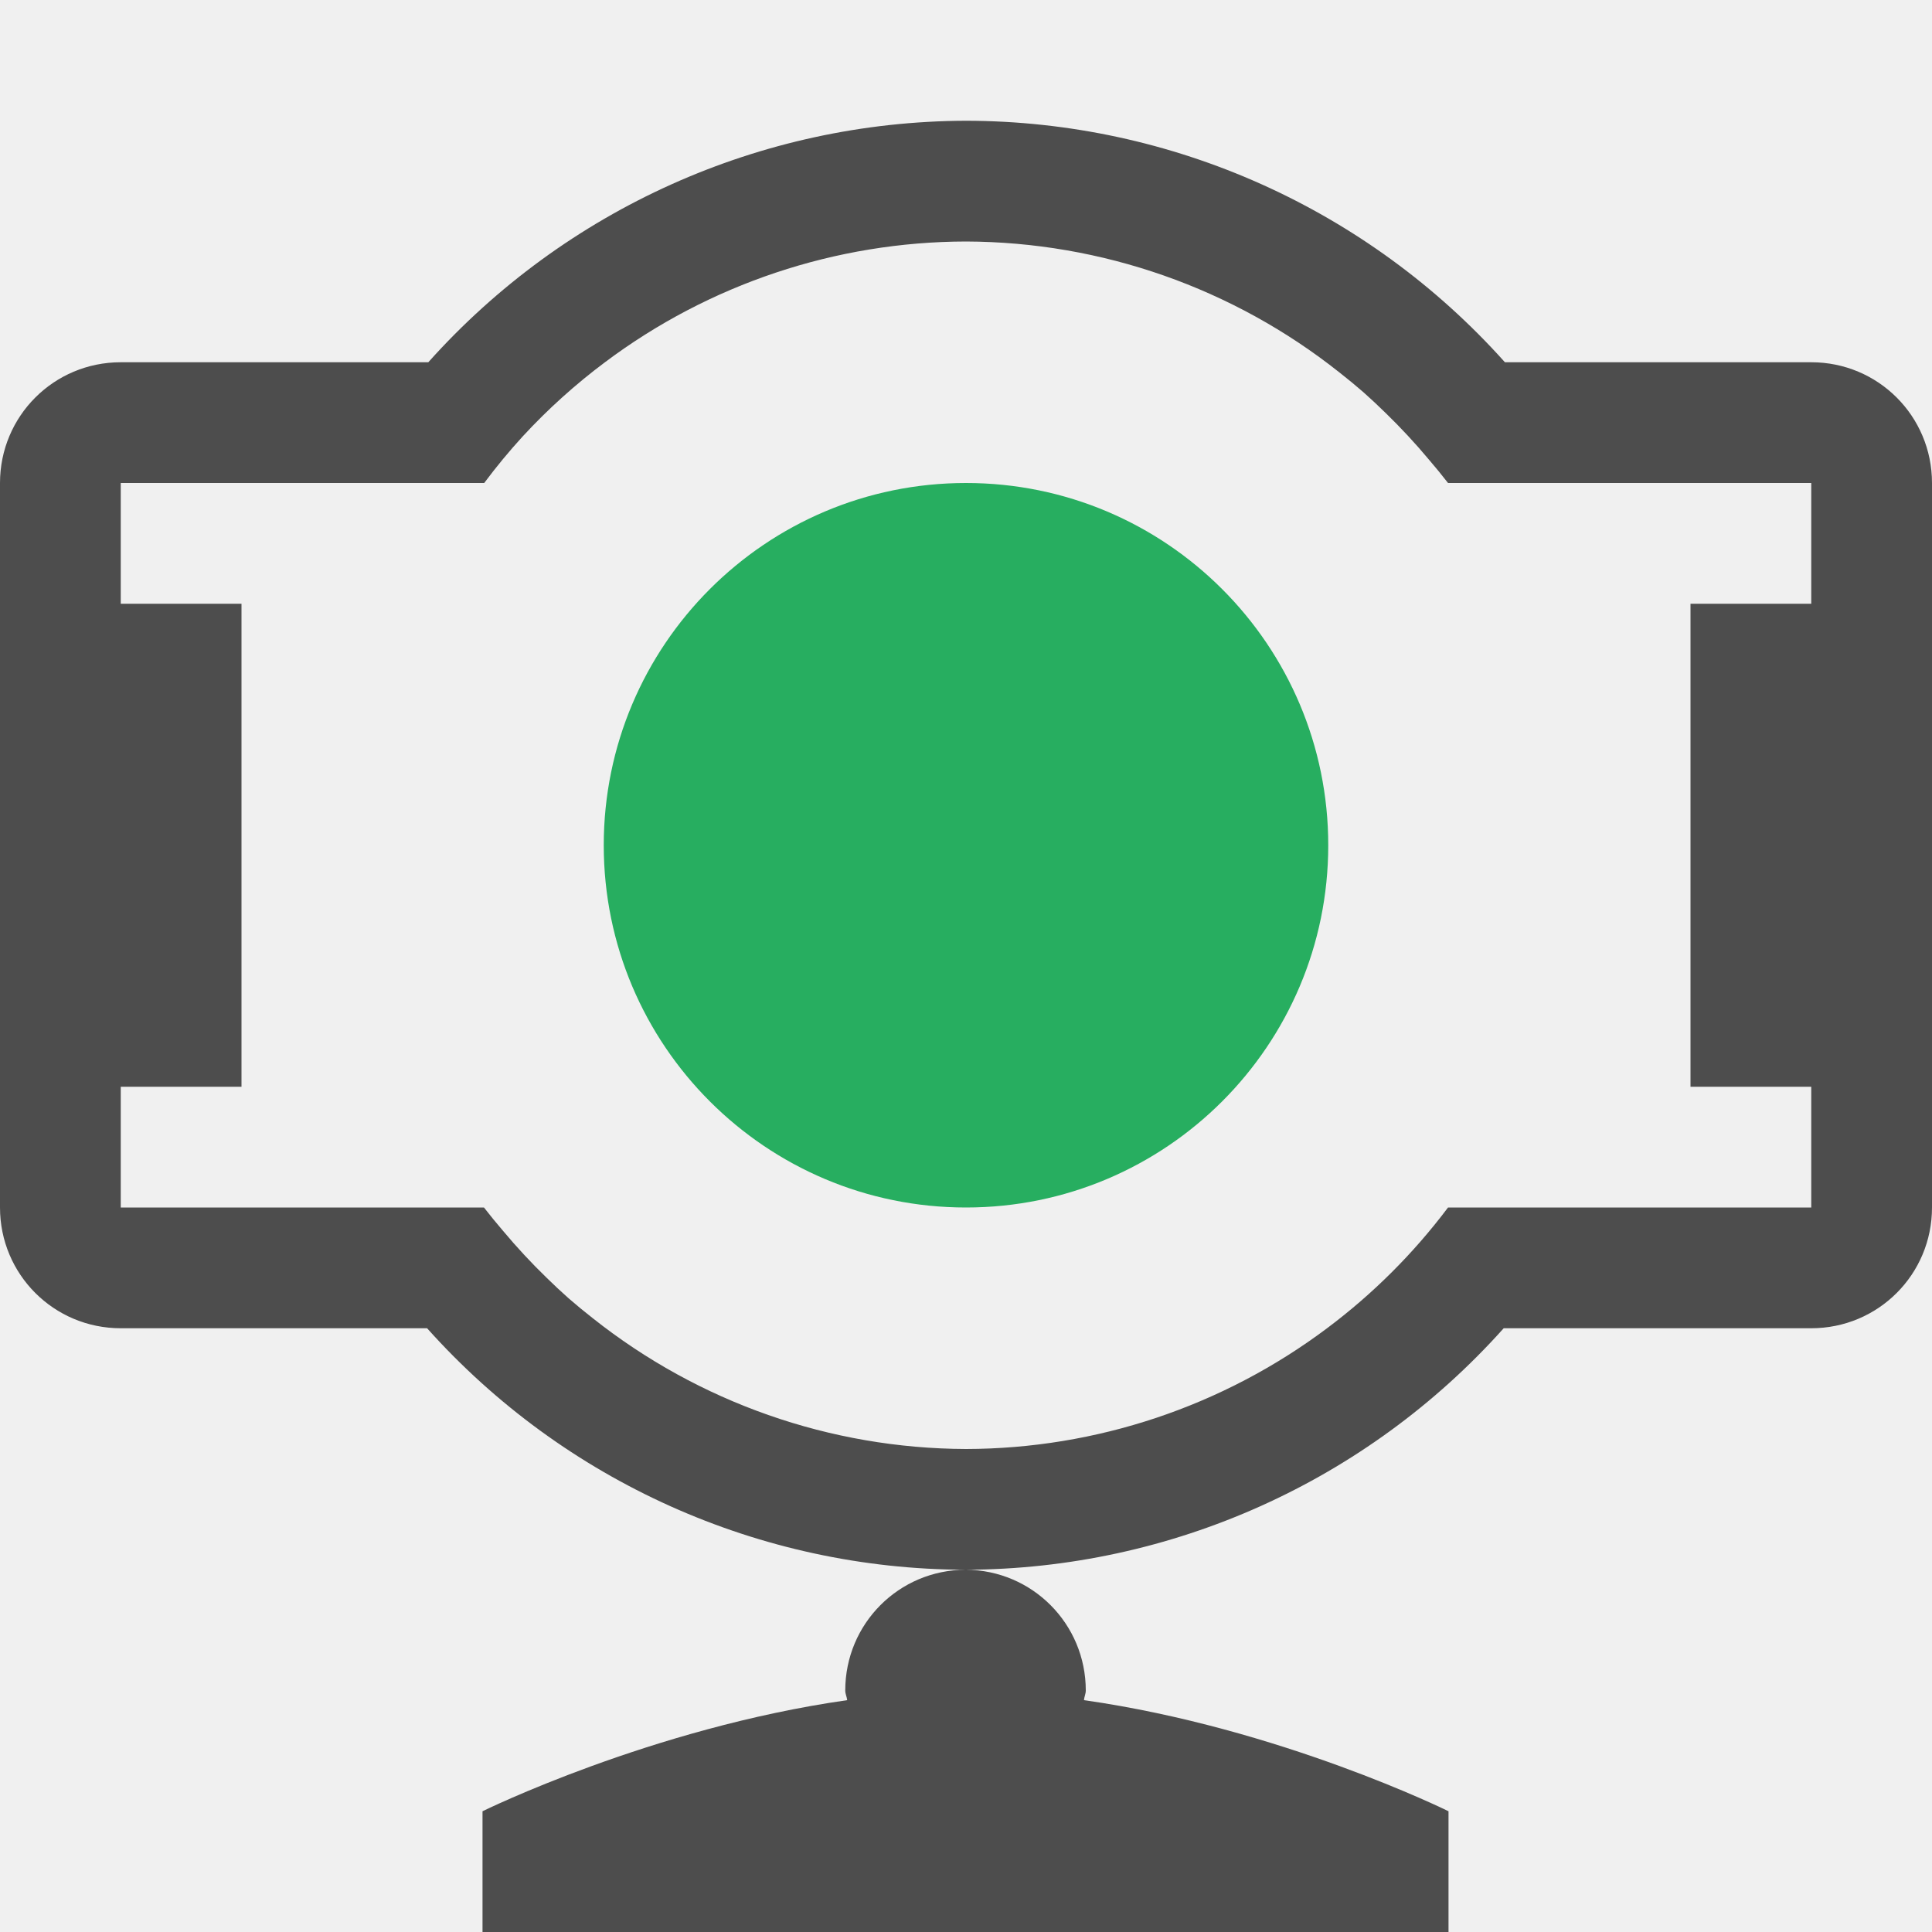
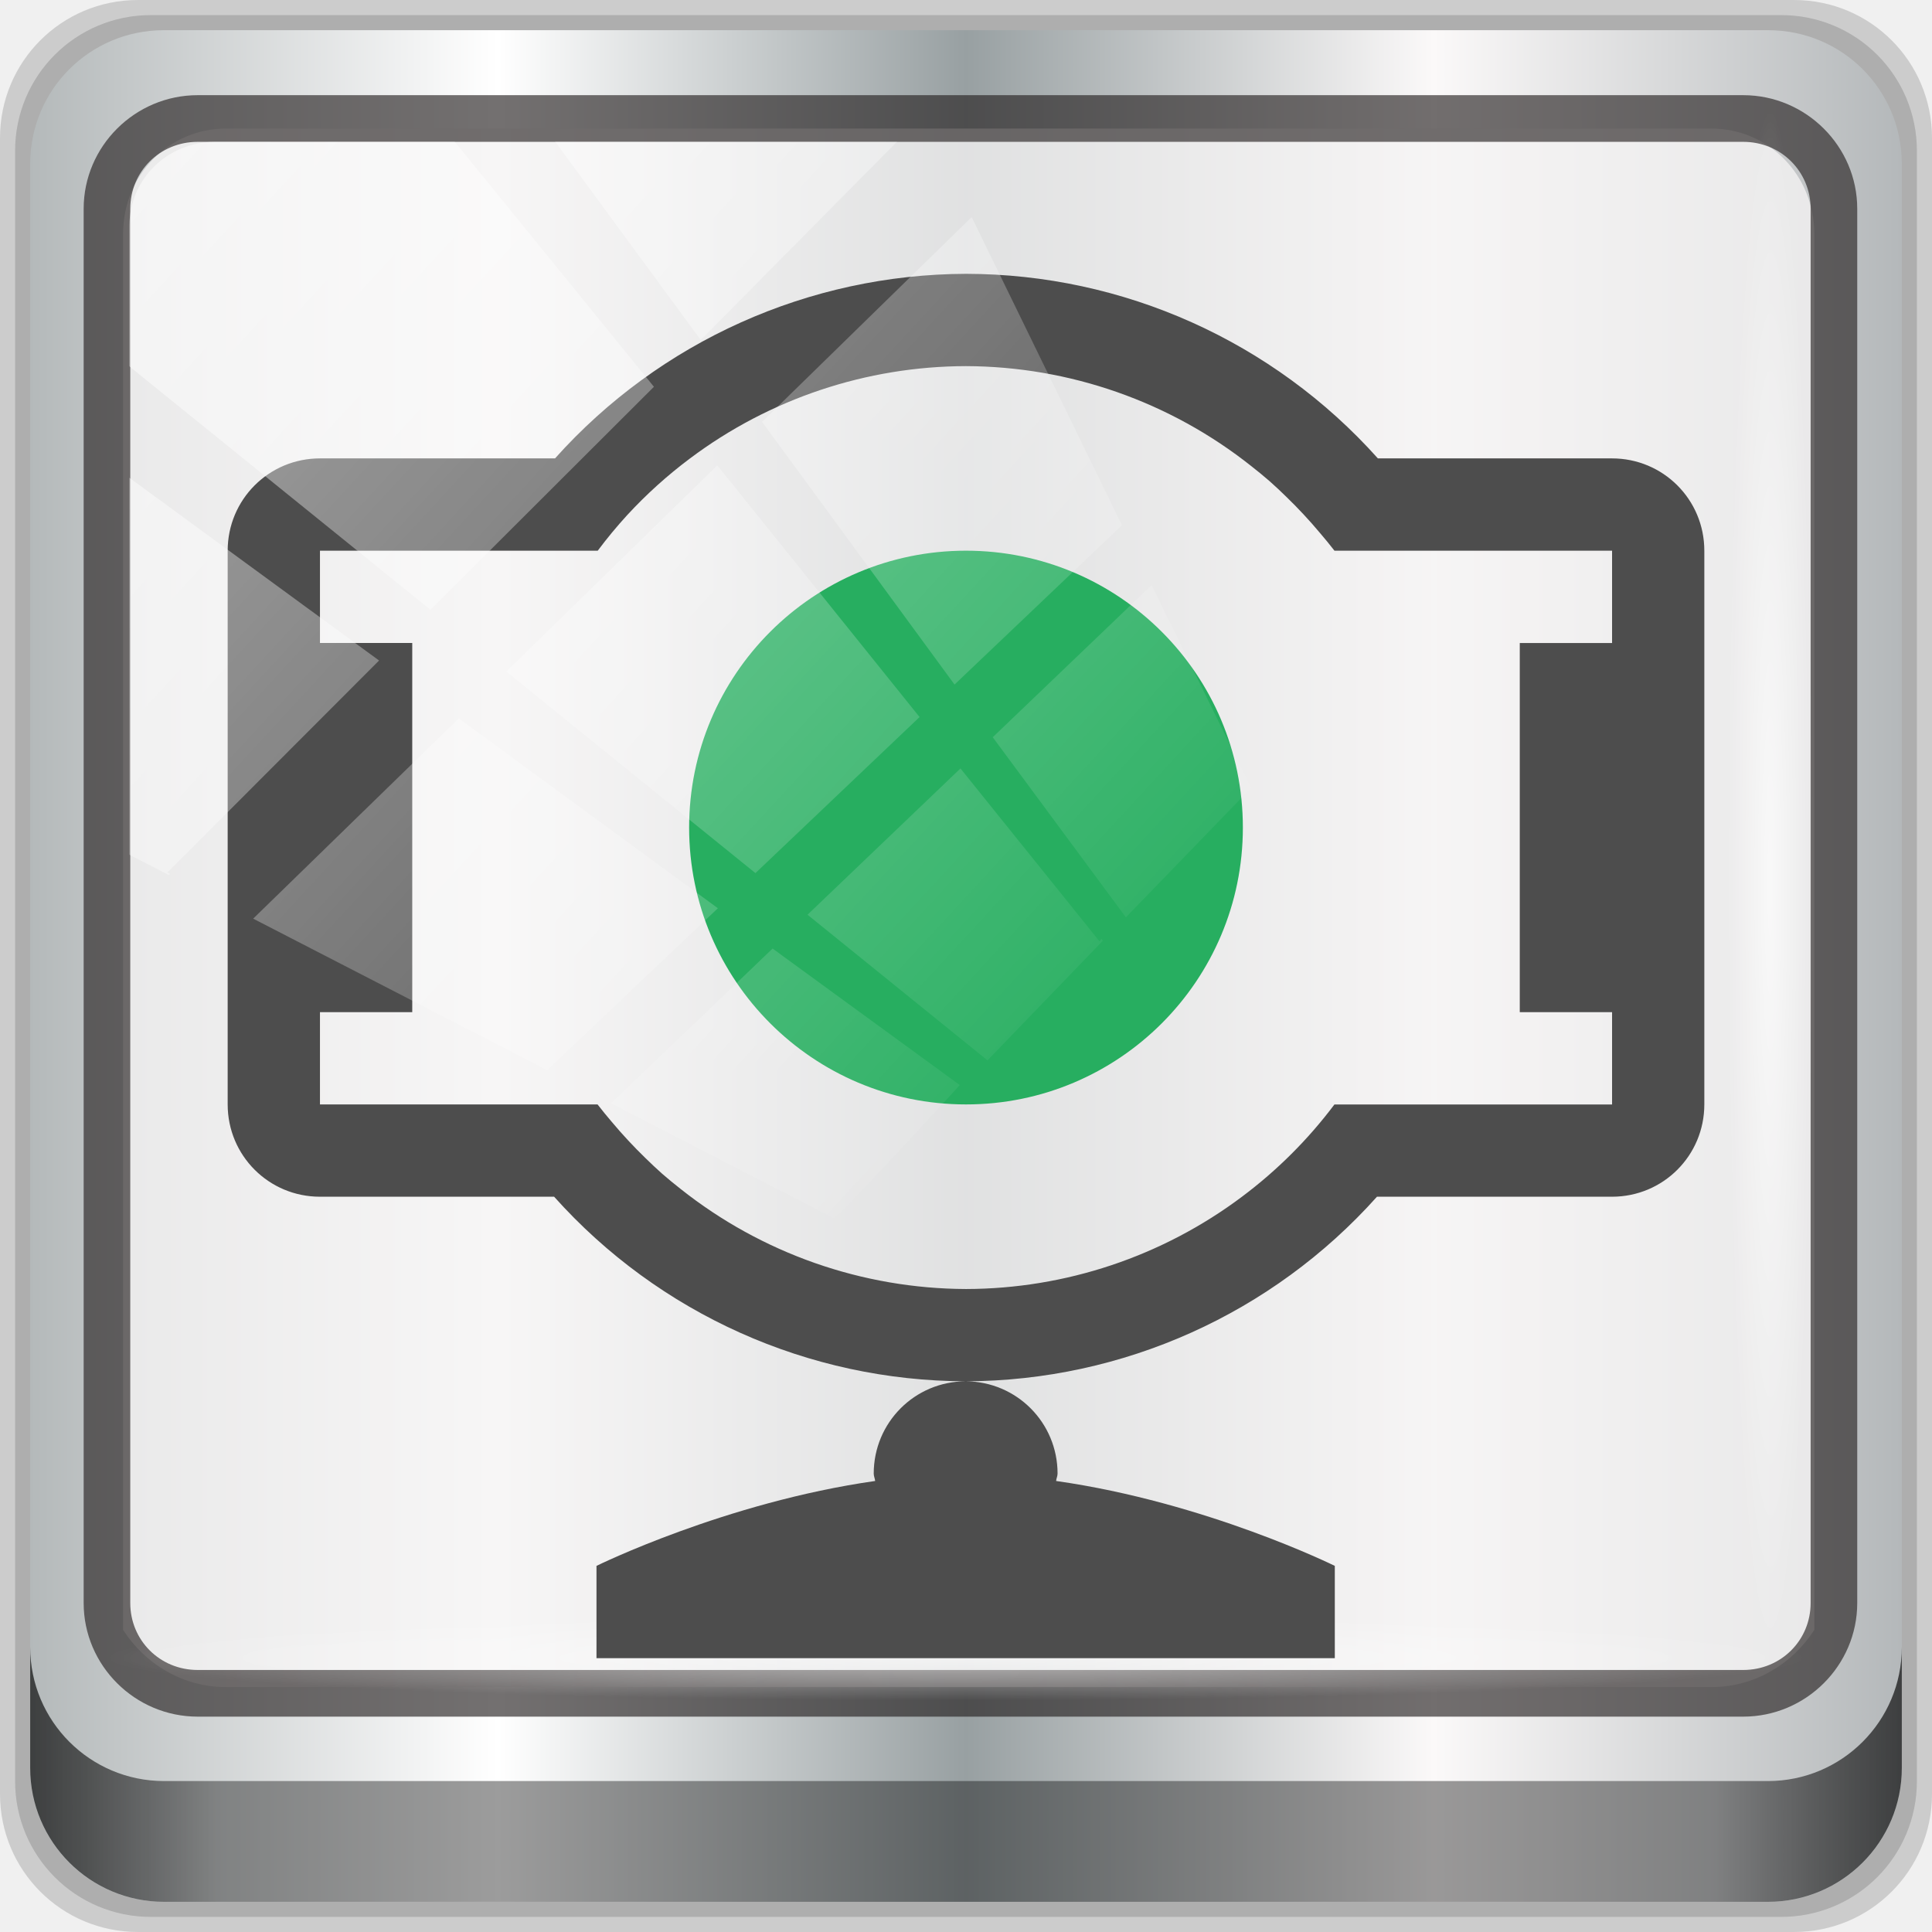
- <svg xmlns="http://www.w3.org/2000/svg" viewBox="0 0 16 16">
+ <svg xmlns="http://www.w3.org/2000/svg" xmlns:xlink="http://www.w3.org/1999/xlink" viewBox="0 0 96 96" version="1.1" id="svg8" width="96" height="96">
  <defs id="defs3051">
    <style type="text/css" id="current-color-scheme">
      .ColorScheme-Text {
        color:#4d4d4d;
      }
      .ColorScheme-PositiveText {
        color:#27ae60;
      }
      </style>
+     <linearGradient xlink:href="#linearGradient6139-0" id="linearGradient4071" gradientUnits="userSpaceOnUse" gradientTransform="matrix(1.107143,0,0,1.107143,-4.993903,-3.620687)" x1="6" y1="47" x2="90" y2="47" />
+     <linearGradient id="linearGradient6139-0">
+       <stop id="stop6141-2" offset="0" style="stop-color:#b4b9ba;stop-opacity:1" />
+       <stop style="stop-color:#ffffff;stop-opacity:1;" offset="0.25" id="stop6151-0" />
+       <stop style="stop-color:#98a0a2;stop-opacity:1" offset="0.5" id="stop6147-1" />
+       <stop id="stop6149-4" offset="0.75" style="stop-color:#fbf9f9;stop-opacity:1;" />
+       <stop id="stop6143-4" offset="1" style="stop-color:#b4b8ba;stop-opacity:1" />
+     </linearGradient>
+     <linearGradient gradientTransform="translate(0.1489535,0.415026)" xlink:href="#linearGradient3832-0-6-1-1" id="linearGradient4129" x1="1.5" y1="88.172" x2="94.5" y2="88.172" gradientUnits="userSpaceOnUse" />
+     <linearGradient id="linearGradient3832-0-6-1-1">
+       <stop style="stop-color:#000000;stop-opacity:1;" offset="0" id="stop3834-6-3-7-1" />
+       <stop id="stop3872-2-4" offset="0.1" style="stop-color:#000000;stop-opacity:0.588;" />
+       <stop style="stop-color:#000000;stop-opacity:0.588;" offset="0.9" id="stop3844-6-2-7-6" />
+       <stop style="stop-color:#000000;stop-opacity:1;" offset="1" id="stop3836-5-0-2-9" />
+     </linearGradient>
+     <radialGradient xlink:href="#linearGradient3737" id="radialGradient7462" gradientUnits="userSpaceOnUse" gradientTransform="matrix(0.9751338,0,0,0.04919072,34.04765,80.58172)" cx="13.948" cy="44.893" fx="13.948" fy="44.893" r="43.199" />
+     <linearGradient id="linearGradient3737">
+       <stop offset="0" style="stop-color:#ffffff;stop-opacity:1" id="stop3739" />
+       <stop offset="1" style="stop-color:#ffffff;stop-opacity:0" id="stop3741" />
+     </linearGradient>
+     <radialGradient xlink:href="#linearGradient3737" id="radialGradient7464" gradientUnits="userSpaceOnUse" gradientTransform="matrix(0.8883266,0,0,0.04919072,31.95952,-90.31726)" cx="13.948" cy="44.893" fx="13.948" fy="44.893" r="43.199" />
+     <linearGradient xlink:href="#linearGradient3737" id="linearGradient4767" gradientUnits="userSpaceOnUse" x1="2.771" y1="-28.642" x2="50.528" y2="14.514" />
+     <clipPath id="clipPath4156-4-1" clipPathUnits="userSpaceOnUse">
+       <path id="path4158-0-8" d="m 27.046,-55.695 -14.214,13.321 h 0.061 l 15.653,21.771 10.231,-10.546 C 38.562,-32.302 27.468,-54.819 27.046,-55.695 Z M 9.647,-39.383 -5.241,-25.321 15.988,-7.806 26.372,-18.383 Z m 31.491,12.951 -9.741,9.714 8.945,12.458 7.781,-7.555 z m -49.84,4.379 -13.754,12.982 26.283,13.846 0.061,-0.062 -0.123,-0.062 L 13.599,-5.401 -8.702,-22.053 Z m 38.015,7.401 -9.803,9.775 11.579,9.559 7.628,-7.401 -8.669,-11.009 z m 20.187,5.674 -7.383,7.216 6.188,8.542 5.82,-6.137 z m -32.195,6.322 -9.557,9.498 13.662,7.185 7.934,-7.678 z m 23.312,2.374 -7.107,6.938 8.363,6.907 5.361,-5.674 -0.061,-0.092 -0.092,0.123 -6.464,-8.203 z m -8.73,8.542 -7.505,7.339 10.354,5.458 c 1.397,-1.321 5.675,-6.123 5.851,-6.322 z" style="opacity:0.6;fill:#ffffff;fill-opacity:1;stroke:none" />
+     </clipPath>
  </defs>
-   <path style="fill:currentColor;fill-opacity:1;stroke:none" d="M 8 1 A 6 6 0 0 0 3.547 3 L 1 3 C 0.446 3 0 3.446 0 4 L 0 10 C 0 10.554 0.446 11 1 11 L 3.537 11 A 6 6 0 0 0 7.996 13 C 7.444 13.002 7 13.447 7 14 C 7 14.028 7.013 14.052 7.016 14.08 C 5.394 14.311 3.996 15 3.996 15 L 3.996 16 L 11.996 16 L 11.996 15 C 11.996 15 10.603 14.311 8.977 14.08 C 8.979 14.052 8.992 14.028 8.992 14 C 8.992 13.449 8.55 13.004 8 13 A 6 6 0 0 0 12.453 11 L 15 11 C 15.554 11 16 10.554 16 10 L 16 4 C 16 3.446 15.554 3 15 3 L 12.463 3 A 6 6 0 0 0 8 1 z M 8 2 A 5 5 0 0 1 11.092 3.084 A 5 5 0 0 1 11.291 3.248 A 5 5 0 0 1 11.475 3.42 A 5 5 0 0 1 11.658 3.607 A 5 5 0 0 1 11.836 3.809 A 5 5 0 0 1 11.992 4 L 15 4 L 15 5 L 14 5 L 14 9 L 15 9 L 15 10 L 11.992 10 A 5 5 0 0 1 10.99 11 A 5 5 0 0 1 8 12 A 5 5 0 0 1 4.908 10.916 A 5 5 0 0 1 4.709 10.752 A 5 5 0 0 1 4.525 10.58 A 5 5 0 0 1 4.342 10.393 A 5 5 0 0 1 4.164 10.191 A 5 5 0 0 1 4.008 10 L 1 10 L 1 9 L 2 9 L 2 5 L 1 5 L 1 4 L 4.01 4 A 5 5 0 0 1 4.328 3.615 A 5 5 0 0 1 5.01 3 A 5 5 0 0 1 8 2 z " class="ColorScheme-Text" />
-   <path style="fill:currentColor;fill-opacity:1;stroke:none" class="ColorScheme-PositiveText" d="m 11,7 a 3,3 0 0 1 -3,3 3,3 0 0 1 -3,-3 3,3 0 0 1 3,-3 3,3 0 0 1 3,3 z" />
+   <g transform="translate(0,-1026.52)" id="layer1">
+     <g id="g2574" style="display:inline" transform="translate(-0.1489564,1026.105)">
+       <path style="display:inline;opacity:0.15;fill:#000000;fill-opacity:1;fill-rule:nonzero;stroke:none" d="M 89.292,0.415 H 7.006 c -3.799,0 -6.857,3.058 -6.857,6.857 V 89.558 c 0,3.799 3.058,6.857 6.857,6.857 H 89.292 c 3.799,0 6.857,-3.058 6.857,-6.857 V 7.272 c 0,-3.799 -3.058,-6.857 -6.857,-6.857 z" id="path3288" />
+       <path id="path4085" d="M 88.649,1.165 H 7.649 c -3.739,0 -6.75,3.01 -6.75,6.75 V 88.915 c 0,3.74 3.011,6.75 6.75,6.75 H 88.649 c 3.74,0 6.75,-3.01 6.75,-6.75 V 7.915 c 0,-3.739 -3.01,-6.75 -6.75,-6.75 z" style="display:inline;opacity:0.15;fill:#000000;fill-opacity:1;fill-rule:nonzero;stroke:none" />
+       <path style="display:inline;fill:url(#linearGradient4071);fill-opacity:1;fill-rule:nonzero;stroke:none" d="M 88.006,1.915 H 8.292 c -3.68,0 -6.643,2.963 -6.643,6.643 V 88.272 c 0,3.68 2.963,6.643 6.643,6.643 H 88.006 c 3.68,0 6.643,-2.963 6.643,-6.643 V 8.558 c 0,-3.68 -2.963,-6.643 -6.643,-6.643 z" id="rect4251-1" />
+       <path style="display:inline;opacity:0.779;fill:#f5f3f3;fill-opacity:1;fill-rule:nonzero;stroke:none;stroke-width:1.035" d="m 11.39,6.802 c -2.856,0 -5.124,2.315 -5.124,5.23 v 21.674 7.323 40.373 c 1.097,1.704 2.969,2.844 5.124,2.844 h 4.099 65.589 4.099 c 2.155,0 4.027,-1.14 5.124,-2.844 V 41.029 33.706 12.033 c 0,-2.916 -2.268,-5.23 -5.124,-5.23 z" id="path3400-6" />
+       <path id="path4989" d="m 9.974,5.144 c -3.117,0 -5.668,2.54 -5.668,5.646 v 69.278 c 0,3.106 2.551,5.646 5.668,5.646 H 86.766 c 3.117,0 5.668,-2.54 5.668,-5.646 V 10.79 c 0,-3.106 -2.551,-5.646 -5.668,-5.646 z m 0,2.319 H 86.766 c 1.888,0 3.352,1.48 3.352,3.327 v 69.278 c 0,1.846 -1.464,3.327 -3.352,3.327 H 9.974 c -1.888,0 -3.352,-1.48 -3.352,-3.327 V 10.79 c 0,-1.846 1.464,-3.327 3.352,-3.327 z" style="color:#000000;font-style:normal;font-variant:normal;font-weight:normal;font-stretch:normal;font-size:medium;line-height:normal;font-family:Sans;-inkscape-font-specification:Sans;text-indent:0;text-align:start;text-decoration:none;text-decoration-line:none;letter-spacing:normal;word-spacing:normal;text-transform:none;writing-mode:lr-tb;direction:ltr;baseline-shift:baseline;text-anchor:start;display:inline;overflow:visible;visibility:visible;fill:#241f1f;fill-opacity:0.633;stroke:none;stroke-width:2.376;marker:none;enable-background:accumulate" />
+       <path style="display:inline;opacity:0.658;fill:url(#linearGradient4129);fill-opacity:1;fill-rule:nonzero;stroke:none" d="m 1.649,82.259 v 6 c 0,3.68 2.976,6.656 6.656,6.656 H 87.993 c 3.68,0 6.656,-2.976 6.656,-6.656 v -6 c 0,3.68 -2.976,6.656 -6.656,6.656 H 8.305 c -3.68,0 -6.656,-2.976 -6.656,-6.656 z" id="path4118" />
+       <rect style="opacity:0.55;fill:url(#radialGradient7462);fill-opacity:1;stroke:none" id="rect4131" width="84.25" height="4.25" x="5.524" y="80.665" rx="0" ry="4.25" />
+       <rect ry="4.25" rx="0" y="-90.234" x="5.975" height="4.25" width="76.75" id="rect4141" style="opacity:0.669;fill:url(#radialGradient7464);fill-opacity:1;stroke:none" transform="rotate(90)" />
+       <g transform="matrix(0.9795207,0,0,0.9795207,11.462,-11.22496)" id="g892">
+         <path id="path4" class="ColorScheme-Text" d="M 37.454,25.774 A 28.09,28.09 0 0 0 16.606,35.137 H 4.682 C 2.088,35.137 0,37.225 0,39.819 v 28.09 c 0,2.594 2.088,4.682 4.682,4.682 H 16.56 a 28.09,28.09 0 0 0 20.876,9.363 c -2.585,0.01 -4.663,2.094 -4.663,4.682 0,0.131 0.059,0.244 0.073,0.375 -7.594,1.081 -14.137,4.307 -14.137,4.307 V 96 h 37.454 v -4.682 c 0,0 -6.524,-3.225 -14.137,-4.307 0.009,-0.131 0.073,-0.244 0.073,-0.375 0,-2.581 -2.069,-4.662 -4.645,-4.682 a 28.09,28.09 0 0 0 20.848,-9.363 h 11.924 c 2.594,0 4.682,-2.088 4.682,-4.682 V 39.819 c 0,-2.594 -2.088,-4.682 -4.682,-4.682 H 58.348 A 28.09,28.09 0 0 0 37.454,25.774 Z m 0,4.682 a 23.409,23.409 0 0 1 14.475,5.075 23.409,23.409 0 0 1 0.933,0.768 23.409,23.409 0 0 1 0.86,0.805 23.409,23.409 0 0 1 0.86,0.878 23.409,23.409 0 0 1 0.832,0.942 23.409,23.409 0 0 1 0.732,0.896 h 14.082 v 4.682 h -4.682 v 18.727 h 4.682 v 4.682 H 56.144 A 23.409,23.409 0 0 1 51.454,72.591 23.409,23.409 0 0 1 37.454,77.273 23.409,23.409 0 0 1 22.979,72.198 23.409,23.409 0 0 1 22.046,71.43 23.409,23.409 0 0 1 21.187,70.625 23.409,23.409 0 0 1 20.327,69.747 23.409,23.409 0 0 1 19.495,68.806 23.409,23.409 0 0 1 18.764,67.91 H 4.682 V 63.228 H 9.363 V 44.501 H 4.682 V 39.819 H 18.773 a 23.409,23.409 0 0 1 1.49,-1.801 23.409,23.409 0 0 1 3.191,-2.88 23.409,23.409 0 0 1 14,-4.682 z" style="color:#4d4d4d;fill:currentColor;fill-opacity:1;stroke:none;stroke-width:4.682" />
+         <path id="path6" d="M 51.499,53.864 A 14.045,14.045 0 0 1 37.454,67.909 14.045,14.045 0 0 1 23.409,53.864 14.045,14.045 0 0 1 37.454,39.819 14.045,14.045 0 0 1 51.499,53.864 Z" class="ColorScheme-PositiveText" style="color:#27ae60;fill:currentColor;fill-opacity:1;stroke:none;stroke-width:4.682" />
+       </g>
+       <rect transform="matrix(1.069245,0,0,1.047683,4.44418,38.89401)" style="opacity:0.508;fill:url(#linearGradient4767);fill-opacity:1;stroke:none" id="rect4146" width="75.966" height="69.024" x="2" y="-30" rx="3.957" ry="3.957" clip-path="url(#clipPath4156-4-1)" />
+     </g>
+   </g>
</svg>
